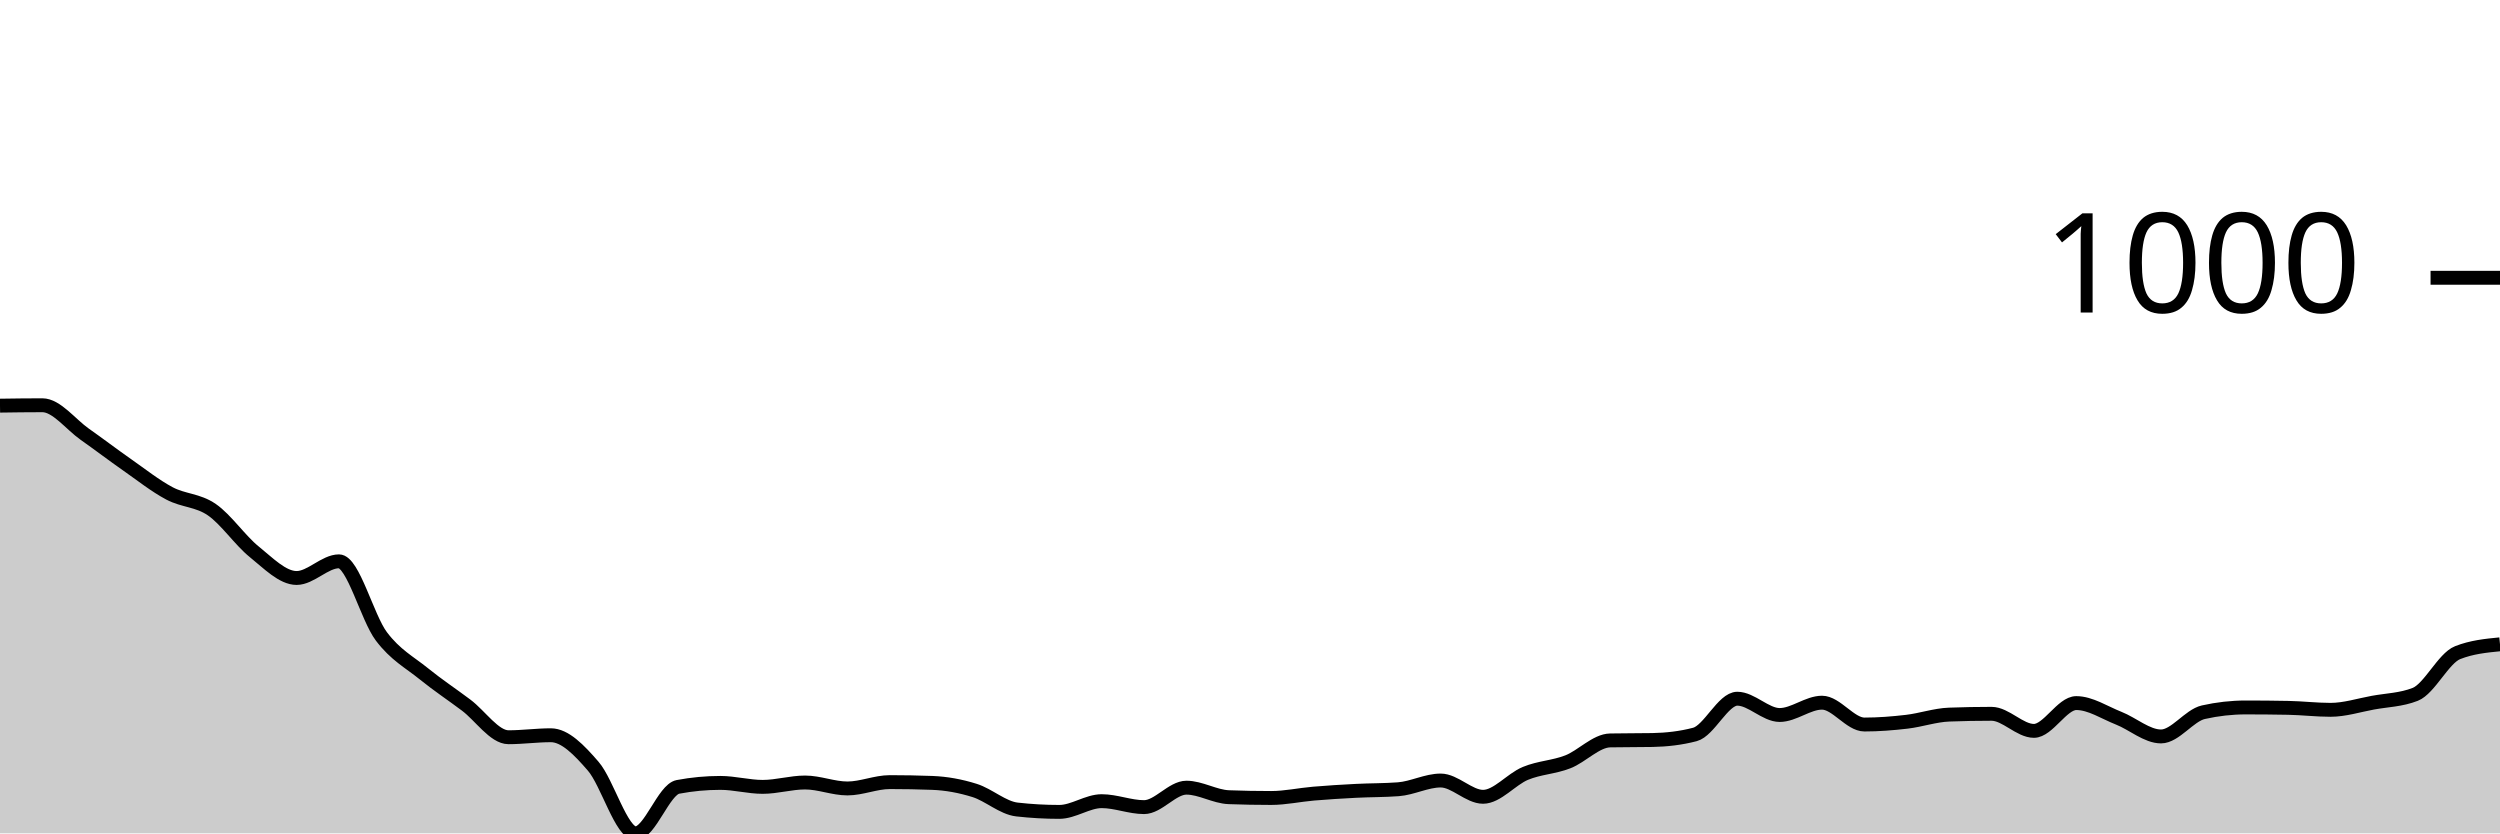
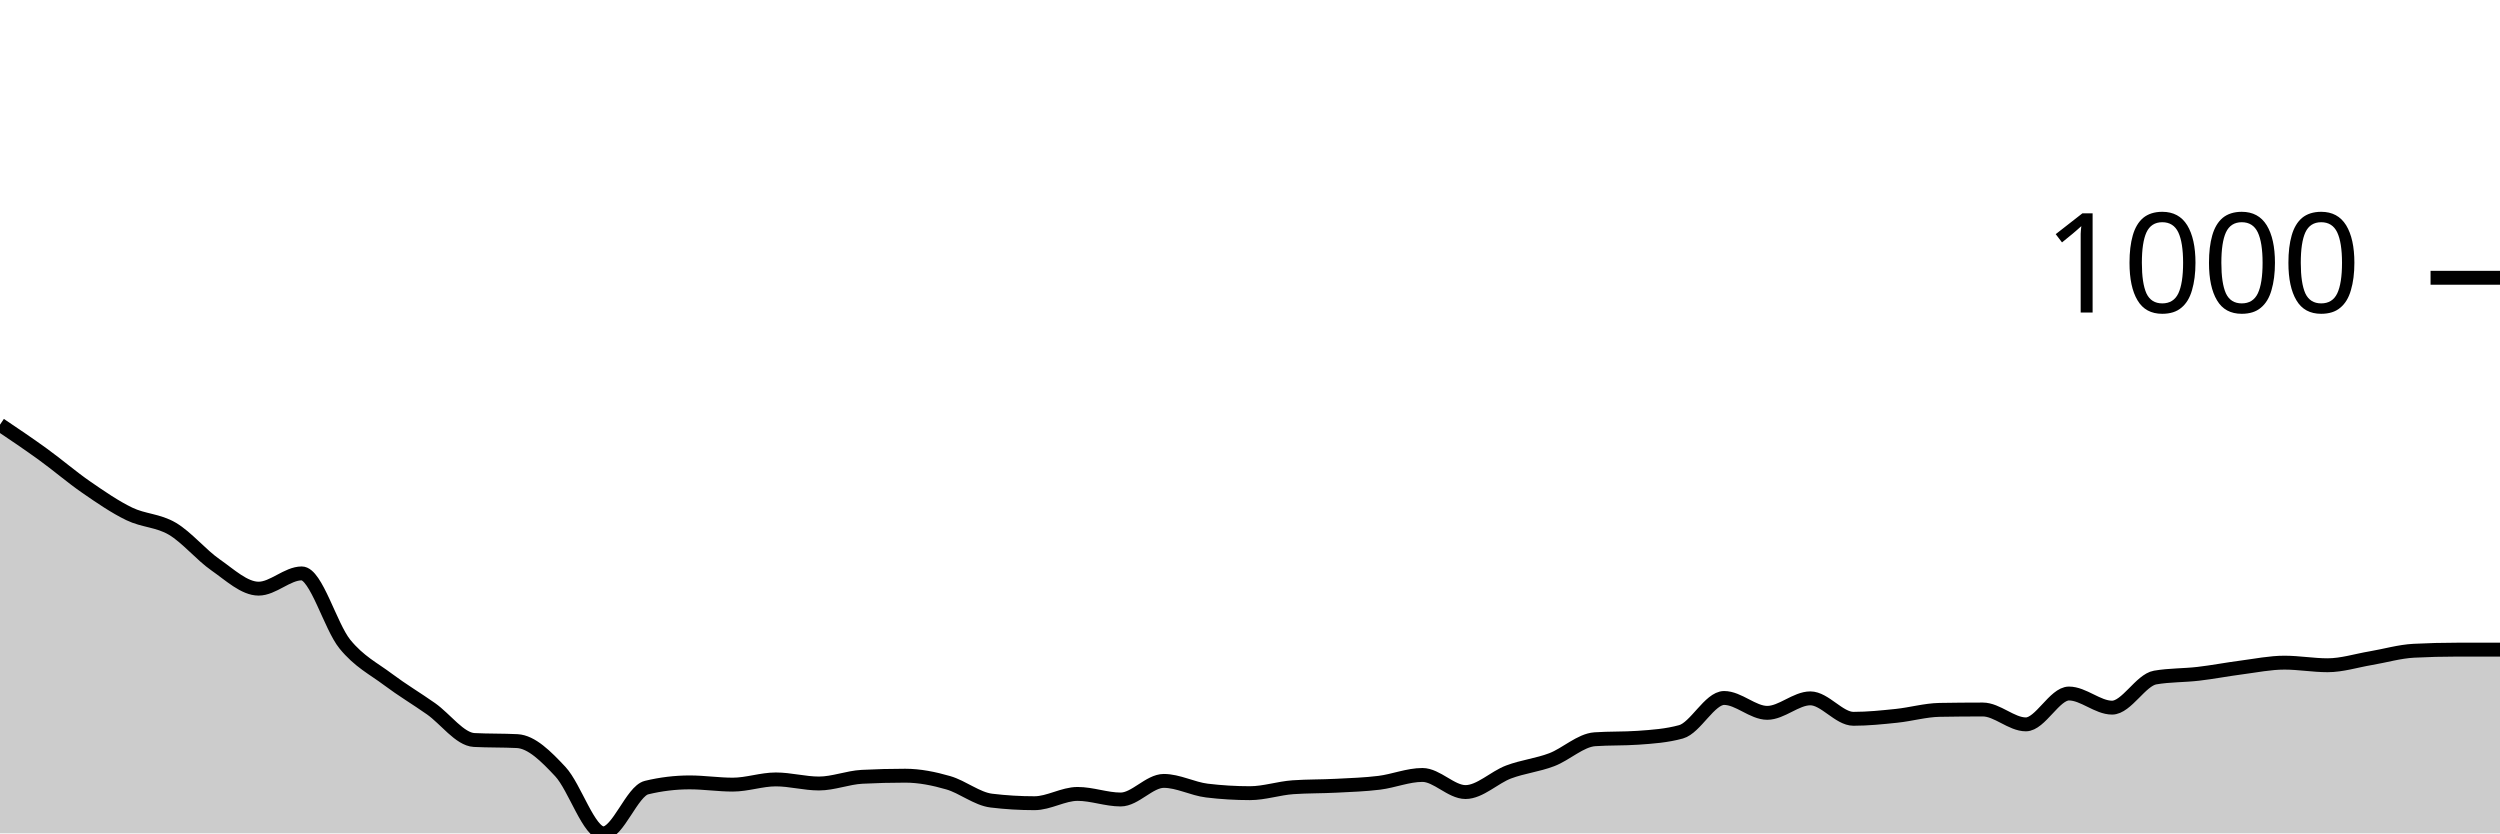
<svg xmlns="http://www.w3.org/2000/svg" viewBox="0 0 180 60">
  <g transform="translate(0,20)">
-     <path class="area" fill="rgba(0, 0, 0, 0.2)" d="M0,9.207C1.017,9.192,2.034,9.178,3.051,9.178C4.068,9.178,5.085,10.55,6.102,11.265C7.119,11.98,8.136,12.757,9.153,13.467C10.169,14.177,11.186,14.987,12.203,15.525C13.22,16.064,14.237,15.997,15.254,16.698C16.271,17.398,17.288,18.909,18.305,19.728C19.322,20.548,20.339,21.615,21.356,21.615C22.373,21.615,23.39,20.415,24.407,20.415C25.424,20.415,26.441,24.47,27.458,25.818C28.475,27.167,29.492,27.682,30.508,28.506C31.525,29.33,32.542,30.002,33.559,30.765C34.576,31.527,35.593,33.081,36.61,33.081C37.627,33.081,38.644,32.938,39.661,32.938C40.678,32.938,41.695,33.991,42.712,35.168C43.729,36.345,44.746,40,45.763,40C46.78,40,47.797,36.845,48.814,36.655C49.831,36.464,50.847,36.369,51.864,36.369C52.881,36.369,53.898,36.655,54.915,36.655C55.932,36.655,56.949,36.34,57.966,36.34C58.983,36.34,60,36.769,61.017,36.769C62.034,36.769,63.051,36.312,64.068,36.312C65.085,36.312,66.102,36.331,67.119,36.369C68.136,36.407,69.153,36.593,70.169,36.912C71.186,37.231,72.203,38.17,73.22,38.284C74.237,38.399,75.254,38.456,76.271,38.456C77.288,38.456,78.305,37.684,79.322,37.684C80.339,37.684,81.356,38.113,82.373,38.113C83.39,38.113,84.407,36.712,85.424,36.712C86.441,36.712,87.458,37.36,88.475,37.398C89.492,37.436,90.508,37.455,91.525,37.455C92.542,37.455,93.559,37.227,94.576,37.141C95.593,37.055,96.61,36.993,97.627,36.941C98.644,36.888,99.661,36.903,100.678,36.826C101.695,36.75,102.712,36.197,103.729,36.197C104.746,36.197,105.763,37.37,106.78,37.37C107.797,37.37,108.814,36.102,109.831,35.683C110.847,35.263,111.864,35.249,112.881,34.853C113.898,34.458,114.915,33.329,115.932,33.31C116.949,33.29,117.966,33.3,118.983,33.281C120,33.262,121.017,33.147,122.034,32.881C123.051,32.614,124.068,30.307,125.085,30.307C126.102,30.307,127.119,31.48,128.136,31.48C129.153,31.48,130.169,30.593,131.186,30.593C132.203,30.593,133.22,32.166,134.237,32.166C135.254,32.166,136.271,32.085,137.288,31.966C138.305,31.847,139.322,31.489,140.339,31.451C141.356,31.413,142.373,31.394,143.39,31.394C144.407,31.394,145.424,32.623,146.441,32.623C147.458,32.623,148.475,30.622,149.492,30.622C150.508,30.622,151.525,31.308,152.542,31.708C153.559,32.109,154.576,33.024,155.593,33.024C156.61,33.024,157.627,31.508,158.644,31.279C159.661,31.051,160.678,30.936,161.695,30.936C162.712,30.936,163.729,30.946,164.746,30.965C165.763,30.984,166.78,31.108,167.797,31.108C168.814,31.108,169.831,30.779,170.847,30.593C171.864,30.407,172.881,30.393,173.898,29.993C174.915,29.593,175.932,27.391,176.949,26.991C177.966,26.59,178.983,26.49,180,26.39L180,40C178.983,40,177.966,40,176.949,40C175.932,40,174.915,40,173.898,40C172.881,40,171.864,40,170.847,40C169.831,40,168.814,40,167.797,40C166.78,40,165.763,40,164.746,40C163.729,40,162.712,40,161.695,40C160.678,40,159.661,40,158.644,40C157.627,40,156.61,40,155.593,40C154.576,40,153.559,40,152.542,40C151.525,40,150.508,40,149.492,40C148.475,40,147.458,40,146.441,40C145.424,40,144.407,40,143.39,40C142.373,40,141.356,40,140.339,40C139.322,40,138.305,40,137.288,40C136.271,40,135.254,40,134.237,40C133.22,40,132.203,40,131.186,40C130.169,40,129.153,40,128.136,40C127.119,40,126.102,40,125.085,40C124.068,40,123.051,40,122.034,40C121.017,40,120,40,118.983,40C117.966,40,116.949,40,115.932,40C114.915,40,113.898,40,112.881,40C111.864,40,110.847,40,109.831,40C108.814,40,107.797,40,106.78,40C105.763,40,104.746,40,103.729,40C102.712,40,101.695,40,100.678,40C99.661,40,98.644,40,97.627,40C96.61,40,95.593,40,94.576,40C93.559,40,92.542,40,91.525,40C90.508,40,89.492,40,88.475,40C87.458,40,86.441,40,85.424,40C84.407,40,83.39,40,82.373,40C81.356,40,80.339,40,79.322,40C78.305,40,77.288,40,76.271,40C75.254,40,74.237,40,73.22,40C72.203,40,71.186,40,70.169,40C69.153,40,68.136,40,67.119,40C66.102,40,65.085,40,64.068,40C63.051,40,62.034,40,61.017,40C60,40,58.983,40,57.966,40C56.949,40,55.932,40,54.915,40C53.898,40,52.881,40,51.864,40C50.847,40,49.831,40,48.814,40C47.797,40,46.78,40,45.763,40C44.746,40,43.729,40,42.712,40C41.695,40,40.678,40,39.661,40C38.644,40,37.627,40,36.61,40C35.593,40,34.576,40,33.559,40C32.542,40,31.525,40,30.508,40C29.492,40,28.475,40,27.458,40C26.441,40,25.424,40,24.407,40C23.39,40,22.373,40,21.356,40C20.339,40,19.322,40,18.305,40C17.288,40,16.271,40,15.254,40C14.237,40,13.22,40,12.203,40C11.186,40,10.169,40,9.153,40C8.136,40,7.119,40,6.102,40C5.085,40,4.068,40,3.051,40C2.034,40,1.017,40,0,40Z" />
-     <path class="line" stroke="black" fill="none" d="M0,9.207C1.017,9.192,2.034,9.178,3.051,9.178C4.068,9.178,5.085,10.55,6.102,11.265C7.119,11.98,8.136,12.757,9.153,13.467C10.169,14.177,11.186,14.987,12.203,15.525C13.22,16.064,14.237,15.997,15.254,16.698C16.271,17.398,17.288,18.909,18.305,19.728C19.322,20.548,20.339,21.615,21.356,21.615C22.373,21.615,23.39,20.415,24.407,20.415C25.424,20.415,26.441,24.47,27.458,25.818C28.475,27.167,29.492,27.682,30.508,28.506C31.525,29.33,32.542,30.002,33.559,30.765C34.576,31.527,35.593,33.081,36.61,33.081C37.627,33.081,38.644,32.938,39.661,32.938C40.678,32.938,41.695,33.991,42.712,35.168C43.729,36.345,44.746,40,45.763,40C46.78,40,47.797,36.845,48.814,36.655C49.831,36.464,50.847,36.369,51.864,36.369C52.881,36.369,53.898,36.655,54.915,36.655C55.932,36.655,56.949,36.34,57.966,36.34C58.983,36.34,60,36.769,61.017,36.769C62.034,36.769,63.051,36.312,64.068,36.312C65.085,36.312,66.102,36.331,67.119,36.369C68.136,36.407,69.153,36.593,70.169,36.912C71.186,37.231,72.203,38.17,73.22,38.284C74.237,38.399,75.254,38.456,76.271,38.456C77.288,38.456,78.305,37.684,79.322,37.684C80.339,37.684,81.356,38.113,82.373,38.113C83.39,38.113,84.407,36.712,85.424,36.712C86.441,36.712,87.458,37.36,88.475,37.398C89.492,37.436,90.508,37.455,91.525,37.455C92.542,37.455,93.559,37.227,94.576,37.141C95.593,37.055,96.61,36.993,97.627,36.941C98.644,36.888,99.661,36.903,100.678,36.826C101.695,36.75,102.712,36.197,103.729,36.197C104.746,36.197,105.763,37.37,106.78,37.37C107.797,37.37,108.814,36.102,109.831,35.683C110.847,35.263,111.864,35.249,112.881,34.853C113.898,34.458,114.915,33.329,115.932,33.31C116.949,33.29,117.966,33.3,118.983,33.281C120,33.262,121.017,33.147,122.034,32.881C123.051,32.614,124.068,30.307,125.085,30.307C126.102,30.307,127.119,31.48,128.136,31.48C129.153,31.48,130.169,30.593,131.186,30.593C132.203,30.593,133.22,32.166,134.237,32.166C135.254,32.166,136.271,32.085,137.288,31.966C138.305,31.847,139.322,31.489,140.339,31.451C141.356,31.413,142.373,31.394,143.39,31.394C144.407,31.394,145.424,32.623,146.441,32.623C147.458,32.623,148.475,30.622,149.492,30.622C150.508,30.622,151.525,31.308,152.542,31.708C153.559,32.109,154.576,33.024,155.593,33.024C156.61,33.024,157.627,31.508,158.644,31.279C159.661,31.051,160.678,30.936,161.695,30.936C162.712,30.936,163.729,30.946,164.746,30.965C165.763,30.984,166.78,31.108,167.797,31.108C168.814,31.108,169.831,30.779,170.847,30.593C171.864,30.407,172.881,30.393,173.898,29.993C174.915,29.593,175.932,27.391,176.949,26.991C177.966,26.59,178.983,26.49,180,26.39" />
+     <path class="area" fill="rgba(0, 0, 0, 0.2)" d="M0,10.576C1.034,11.272,2.069,11.968,3.103,12.718C4.138,13.467,5.172,14.36,6.207,15.074C7.241,15.788,8.276,16.502,9.31,17.001C10.345,17.501,11.379,17.461,12.414,18.072C13.448,18.684,14.483,19.951,15.517,20.669C16.552,21.388,17.586,22.383,18.621,22.383C19.655,22.383,20.69,21.285,21.724,21.285C22.759,21.285,23.793,25.1,24.828,26.372C25.862,27.644,26.897,28.139,27.931,28.916C28.966,29.692,30,30.303,31.034,31.031C32.069,31.758,33.103,33.226,34.138,33.28C35.172,33.333,36.207,33.307,37.241,33.36C38.276,33.414,39.31,34.449,40.345,35.556C41.379,36.662,42.414,40,43.448,40C44.483,40,45.517,36.957,46.552,36.707C47.586,36.457,48.621,36.332,49.655,36.332C50.69,36.332,51.724,36.493,52.759,36.493C53.793,36.493,54.828,36.118,55.862,36.118C56.897,36.118,57.931,36.412,58.966,36.412C60,36.412,61.034,35.984,62.069,35.93C63.103,35.877,64.138,35.85,65.172,35.85C66.207,35.85,67.241,36.06,68.276,36.359C69.31,36.658,70.345,37.519,71.379,37.644C72.414,37.769,73.448,37.831,74.483,37.831C75.517,37.831,76.552,37.162,77.586,37.162C78.621,37.162,79.655,37.564,80.69,37.564C81.724,37.564,82.759,36.225,83.793,36.225C84.828,36.225,85.862,36.796,86.897,36.921C87.931,37.046,88.966,37.108,90,37.108C91.034,37.108,92.069,36.751,93.103,36.68C94.138,36.609,95.172,36.627,96.207,36.573C97.241,36.519,98.276,36.488,99.31,36.359C100.345,36.229,101.379,35.797,102.414,35.797C103.448,35.797,104.483,37.028,105.517,37.028C106.552,37.028,107.586,35.971,108.621,35.582C109.655,35.194,110.69,35.091,111.724,34.699C112.759,34.306,113.793,33.298,114.828,33.226C115.862,33.155,116.897,33.191,117.931,33.119C118.966,33.048,120,32.976,121.034,32.691C122.069,32.405,123.103,30.254,124.138,30.254C125.172,30.254,126.207,31.325,127.241,31.325C128.276,31.325,129.31,30.281,130.345,30.281C131.379,30.281,132.414,31.754,133.448,31.754C134.483,31.754,135.517,31.647,136.552,31.539C137.586,31.432,138.621,31.129,139.655,31.111C140.69,31.093,141.724,31.084,142.759,31.084C143.793,31.084,144.828,32.155,145.862,32.155C146.897,32.155,147.931,29.933,148.966,29.933C150,29.933,151.034,30.95,152.069,30.95C153.103,30.95,154.138,28.96,155.172,28.782C156.207,28.603,157.241,28.635,158.276,28.514C159.31,28.394,160.345,28.193,161.379,28.059C162.414,27.925,163.448,27.711,164.483,27.711C165.517,27.711,166.552,27.898,167.586,27.898C168.621,27.898,169.655,27.564,170.69,27.39C171.724,27.216,172.759,26.908,173.793,26.854C174.828,26.801,175.862,26.774,176.897,26.774C177.931,26.774,178.966,26.774,180,26.774L180,40C178.966,40,177.931,40,176.897,40C175.862,40,174.828,40,173.793,40C172.759,40,171.724,40,170.69,40C169.655,40,168.621,40,167.586,40C166.552,40,165.517,40,164.483,40C163.448,40,162.414,40,161.379,40C160.345,40,159.31,40,158.276,40C157.241,40,156.207,40,155.172,40C154.138,40,153.103,40,152.069,40C151.034,40,150,40,148.966,40C147.931,40,146.897,40,145.862,40C144.828,40,143.793,40,142.759,40C141.724,40,140.69,40,139.655,40C138.621,40,137.586,40,136.552,40C135.517,40,134.483,40,133.448,40C132.414,40,131.379,40,130.345,40C129.31,40,128.276,40,127.241,40C126.207,40,125.172,40,124.138,40C123.103,40,122.069,40,121.034,40C120,40,118.966,40,117.931,40C116.897,40,115.862,40,114.828,40C113.793,40,112.759,40,111.724,40C110.69,40,109.655,40,108.621,40C107.586,40,106.552,40,105.517,40C104.483,40,103.448,40,102.414,40C101.379,40,100.345,40,99.31,40C98.276,40,97.241,40,96.207,40C95.172,40,94.138,40,93.103,40C92.069,40,91.034,40,90,40C88.966,40,87.931,40,86.897,40C85.862,40,84.828,40,83.793,40C82.759,40,81.724,40,80.69,40C79.655,40,78.621,40,77.586,40C76.552,40,75.517,40,74.483,40C73.448,40,72.414,40,71.379,40C70.345,40,69.31,40,68.276,40C67.241,40,66.207,40,65.172,40C64.138,40,63.103,40,62.069,40C61.034,40,60,40,58.966,40C57.931,40,56.897,40,55.862,40C54.828,40,53.793,40,52.759,40C51.724,40,50.69,40,49.655,40C48.621,40,47.586,40,46.552,40C45.517,40,44.483,40,43.448,40C42.414,40,41.379,40,40.345,40C39.31,40,38.276,40,37.241,40C36.207,40,35.172,40,34.138,40C33.103,40,32.069,40,31.034,40C30,40,28.966,40,27.931,40C26.897,40,25.862,40,24.828,40C23.793,40,22.759,40,21.724,40C20.69,40,19.655,40,18.621,40C17.586,40,16.552,40,15.517,40C14.483,40,13.448,40,12.414,40C11.379,40,10.345,40,9.31,40C8.276,40,7.241,40,6.207,40C5.172,40,4.138,40,3.103,40C2.069,40,1.034,40,0,40Z" />
+     <path class="line" stroke="black" fill="none" d="M0,10.576C1.034,11.272,2.069,11.968,3.103,12.718C4.138,13.467,5.172,14.36,6.207,15.074C7.241,15.788,8.276,16.502,9.31,17.001C10.345,17.501,11.379,17.461,12.414,18.072C13.448,18.684,14.483,19.951,15.517,20.669C16.552,21.388,17.586,22.383,18.621,22.383C19.655,22.383,20.69,21.285,21.724,21.285C22.759,21.285,23.793,25.1,24.828,26.372C25.862,27.644,26.897,28.139,27.931,28.916C28.966,29.692,30,30.303,31.034,31.031C32.069,31.758,33.103,33.226,34.138,33.28C35.172,33.333,36.207,33.307,37.241,33.36C38.276,33.414,39.31,34.449,40.345,35.556C41.379,36.662,42.414,40,43.448,40C44.483,40,45.517,36.957,46.552,36.707C47.586,36.457,48.621,36.332,49.655,36.332C50.69,36.332,51.724,36.493,52.759,36.493C53.793,36.493,54.828,36.118,55.862,36.118C56.897,36.118,57.931,36.412,58.966,36.412C60,36.412,61.034,35.984,62.069,35.93C63.103,35.877,64.138,35.85,65.172,35.85C66.207,35.85,67.241,36.06,68.276,36.359C69.31,36.658,70.345,37.519,71.379,37.644C72.414,37.769,73.448,37.831,74.483,37.831C75.517,37.831,76.552,37.162,77.586,37.162C78.621,37.162,79.655,37.564,80.69,37.564C81.724,37.564,82.759,36.225,83.793,36.225C84.828,36.225,85.862,36.796,86.897,36.921C87.931,37.046,88.966,37.108,90,37.108C91.034,37.108,92.069,36.751,93.103,36.68C94.138,36.609,95.172,36.627,96.207,36.573C97.241,36.519,98.276,36.488,99.31,36.359C100.345,36.229,101.379,35.797,102.414,35.797C103.448,35.797,104.483,37.028,105.517,37.028C106.552,37.028,107.586,35.971,108.621,35.582C109.655,35.194,110.69,35.091,111.724,34.699C112.759,34.306,113.793,33.298,114.828,33.226C115.862,33.155,116.897,33.191,117.931,33.119C118.966,33.048,120,32.976,121.034,32.691C122.069,32.405,123.103,30.254,124.138,30.254C125.172,30.254,126.207,31.325,127.241,31.325C128.276,31.325,129.31,30.281,130.345,30.281C131.379,30.281,132.414,31.754,133.448,31.754C134.483,31.754,135.517,31.647,136.552,31.539C137.586,31.432,138.621,31.129,139.655,31.111C140.69,31.093,141.724,31.084,142.759,31.084C143.793,31.084,144.828,32.155,145.862,32.155C146.897,32.155,147.931,29.933,148.966,29.933C150,29.933,151.034,30.95,152.069,30.95C153.103,30.95,154.138,28.96,155.172,28.782C156.207,28.603,157.241,28.635,158.276,28.514C159.31,28.394,160.345,28.193,161.379,28.059C162.414,27.925,163.448,27.711,164.483,27.711C165.517,27.711,166.552,27.898,167.586,27.898C168.621,27.898,169.655,27.564,170.69,27.39C171.724,27.216,172.759,26.908,173.793,26.854C174.828,26.801,175.862,26.774,176.897,26.774C177.931,26.774,178.966,26.774,180,26.774" />
    <path class="axis-ceiling" stroke-width="1" stroke="black" fill="none" d="M175,0L180,0" />
    <text class="axis-ceiling-label" font-family="sans-serif" text-anchor="end" font-size="10px" x="170" y="2.5">1000</text>
  </g>
</svg>
